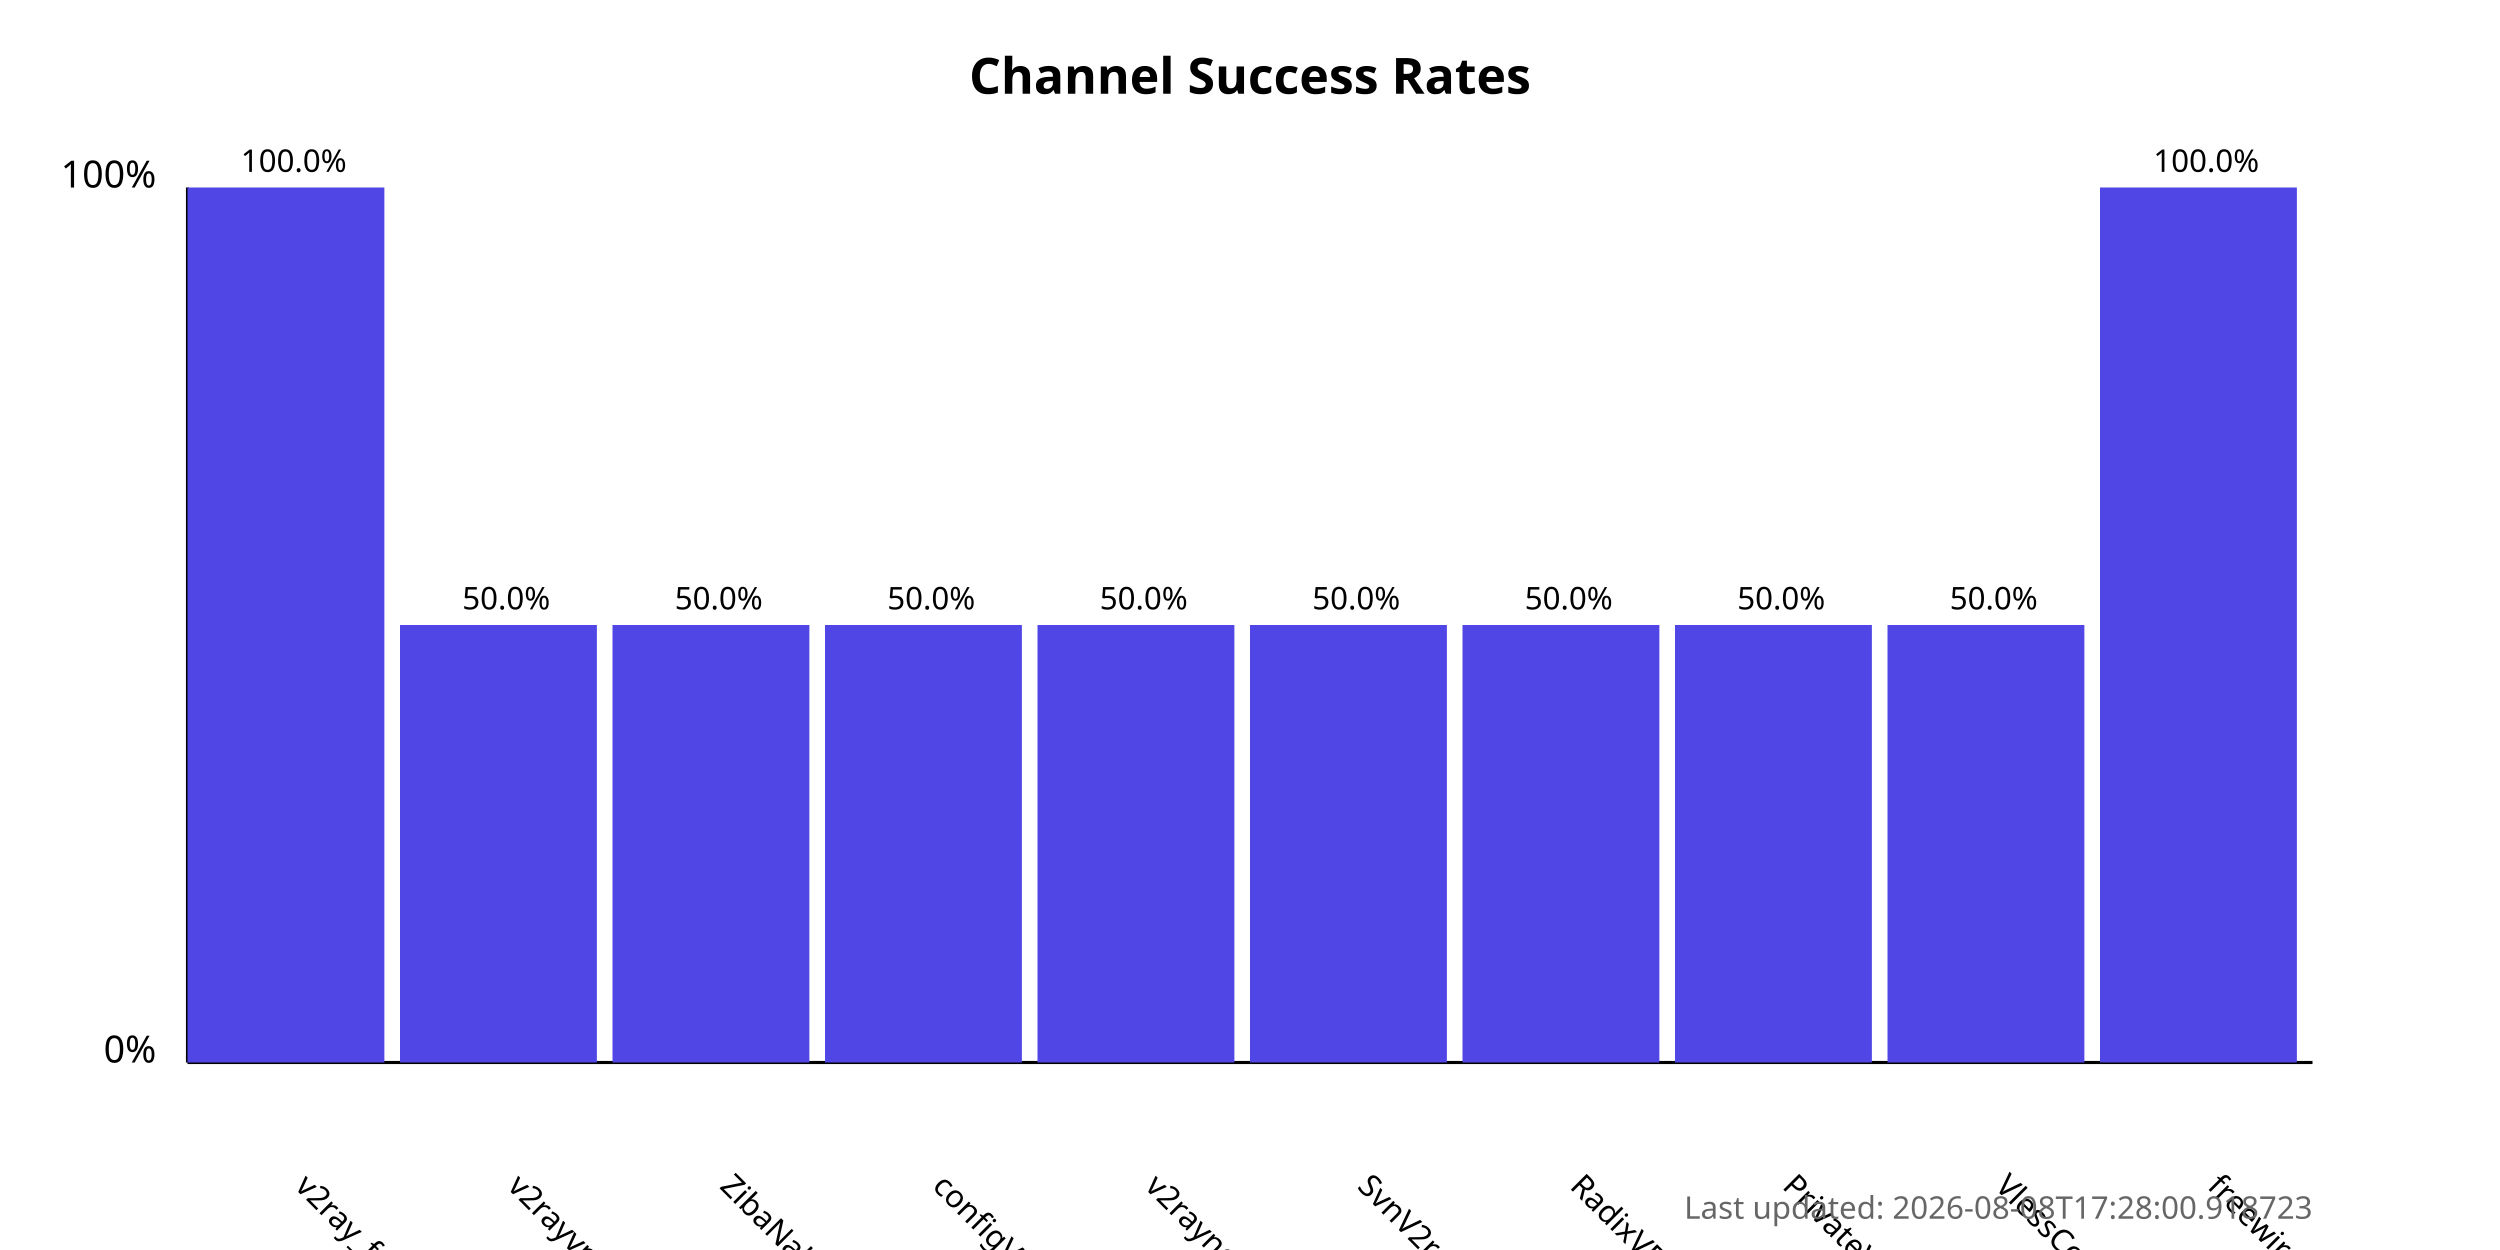
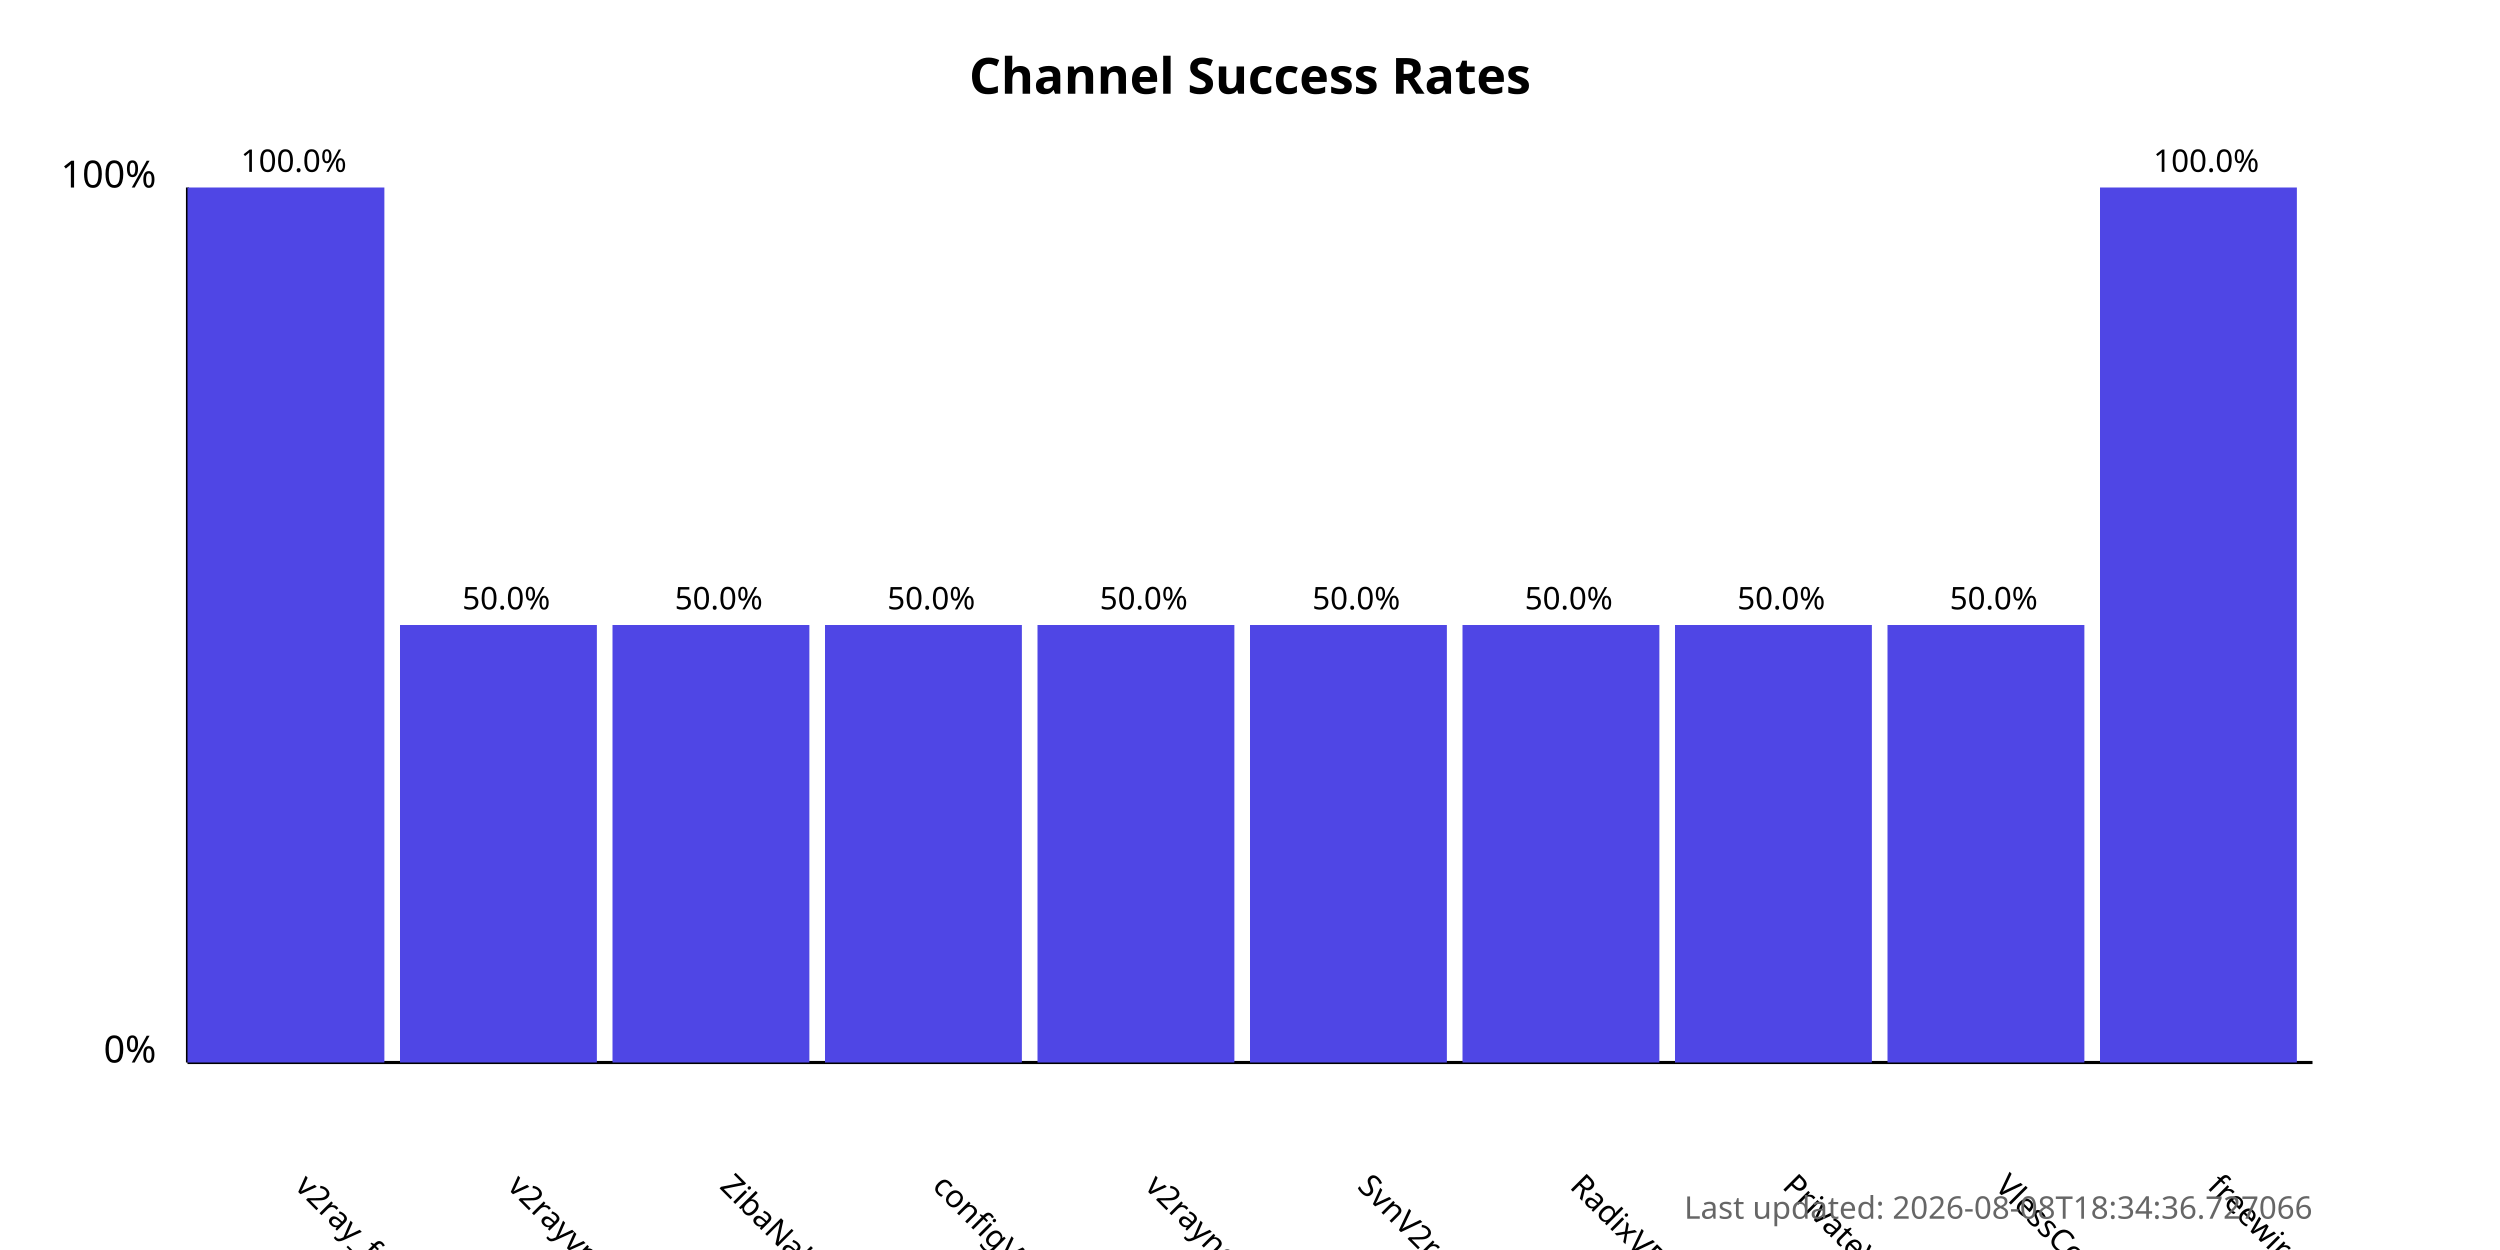
<svg xmlns="http://www.w3.org/2000/svg" width="800" height="400">
  <style>
            .chart-title { font: bold 16px sans-serif; }
            .axis-label { font: 12px sans-serif; }
            .tick-label { font: 10px sans-serif; }
            .bar { fill: #4f46e5; }
            .bar:hover { fill: #6366f1; }
            .timestamp { font: 10px sans-serif; fill: #666; }
        </style>
  <text x="400.0" y="30" text-anchor="middle" class="chart-title">
            Channel Success Rates
        </text>
  <line x1="60" y1="340" x2="60" y2="60" stroke="black" stroke-width="1" />
  <line x1="60" y1="340" x2="740" y2="340" stroke="black" stroke-width="1" />
  <text x="50" y="340" text-anchor="end" class="axis-label">0%</text>
  <text x="50" y="60" text-anchor="end" class="axis-label">100%</text>
  <g>
    <rect x="60" y="60.0" width="63.0" height="280.0" class="bar" />
    <text x="94.0" y="380" transform="rotate(45, 94.0, 380)" text-anchor="start" class="tick-label">
                v2ray_free_conf
            </text>
    <text x="94.0" y="55.0" text-anchor="middle" class="tick-label">
                100.0%
            </text>
  </g>
  <g>
    <rect x="128.0" y="200.0" width="63.0" height="140.0" class="bar" />
    <text x="162.0" y="380" transform="rotate(45, 162.0, 380)" text-anchor="start" class="tick-label">
                v2rayvpno
            </text>
    <text x="162.0" y="195.0" text-anchor="middle" class="tick-label">
                50.0%
            </text>
  </g>
  <g>
    <rect x="196.0" y="200.0" width="63.0" height="140.0" class="bar" />
    <text x="230.0" y="380" transform="rotate(45, 230.0, 380)" text-anchor="start" class="tick-label">
                ZibaNabz
            </text>
    <text x="230.0" y="195.0" text-anchor="middle" class="tick-label">
                50.0%
            </text>
  </g>
  <g>
    <rect x="264.0" y="200.0" width="63.0" height="140.0" class="bar" />
    <text x="298.0" y="380" transform="rotate(45, 298.0, 380)" text-anchor="start" class="tick-label">
                configV2rayForFree
            </text>
    <text x="298.0" y="195.0" text-anchor="middle" class="tick-label">
                50.0%
            </text>
  </g>
  <g>
    <rect x="332.0" y="200.0" width="63.0" height="140.0" class="bar" />
    <text x="366.0" y="380" transform="rotate(45, 366.0, 380)" text-anchor="start" class="tick-label">
                v2rayngvpn
            </text>
    <text x="366.0" y="195.0" text-anchor="middle" class="tick-label">
                50.0%
            </text>
  </g>
  <g>
    <rect x="400.0" y="200.0" width="63.0" height="140.0" class="bar" />
    <text x="434.0" y="380" transform="rotate(45, 434.0, 380)" text-anchor="start" class="tick-label">
                SvnV2ray
            </text>
    <text x="434.0" y="195.0" text-anchor="middle" class="tick-label">
                50.0%
            </text>
  </g>
  <g>
    <rect x="468.0" y="200.0" width="63.0" height="140.0" class="bar" />
    <text x="502.0" y="380" transform="rotate(45, 502.0, 380)" text-anchor="start" class="tick-label">
                RadixVPN
            </text>
    <text x="502.0" y="195.0" text-anchor="middle" class="tick-label">
                50.0%
            </text>
  </g>
  <g>
    <rect x="536.0" y="200.0" width="63.0" height="140.0" class="bar" />
    <text x="570.0" y="380" transform="rotate(45, 570.0, 380)" text-anchor="start" class="tick-label">
                PrivateVPNs
            </text>
    <text x="570.0" y="195.0" text-anchor="middle" class="tick-label">
                50.0%
            </text>
  </g>
  <g>
    <rect x="604.0" y="200.0" width="63.0" height="140.0" class="bar" />
    <text x="638.0" y="380" transform="rotate(45, 638.0, 380)" text-anchor="start" class="tick-label">
                VlessConfig
            </text>
    <text x="638.0" y="195.0" text-anchor="middle" class="tick-label">
                50.0%
            </text>
  </g>
  <g>
    <rect x="672.0" y="60.0" width="63.0" height="280.0" class="bar" />
    <text x="706.0" y="380" transform="rotate(45, 706.0, 380)" text-anchor="start" class="tick-label">
                freewireguard
            </text>
    <text x="706.0" y="55.0" text-anchor="middle" class="tick-label">
                100.0%
            </text>
  </g>
  <text x="740" y="390" text-anchor="end" class="timestamp">
-             Last updated: 2026-08-08T17:28:00.918723
+             Last updated: 2026-08-08T18:34:36.727066
        </text>
</svg>
